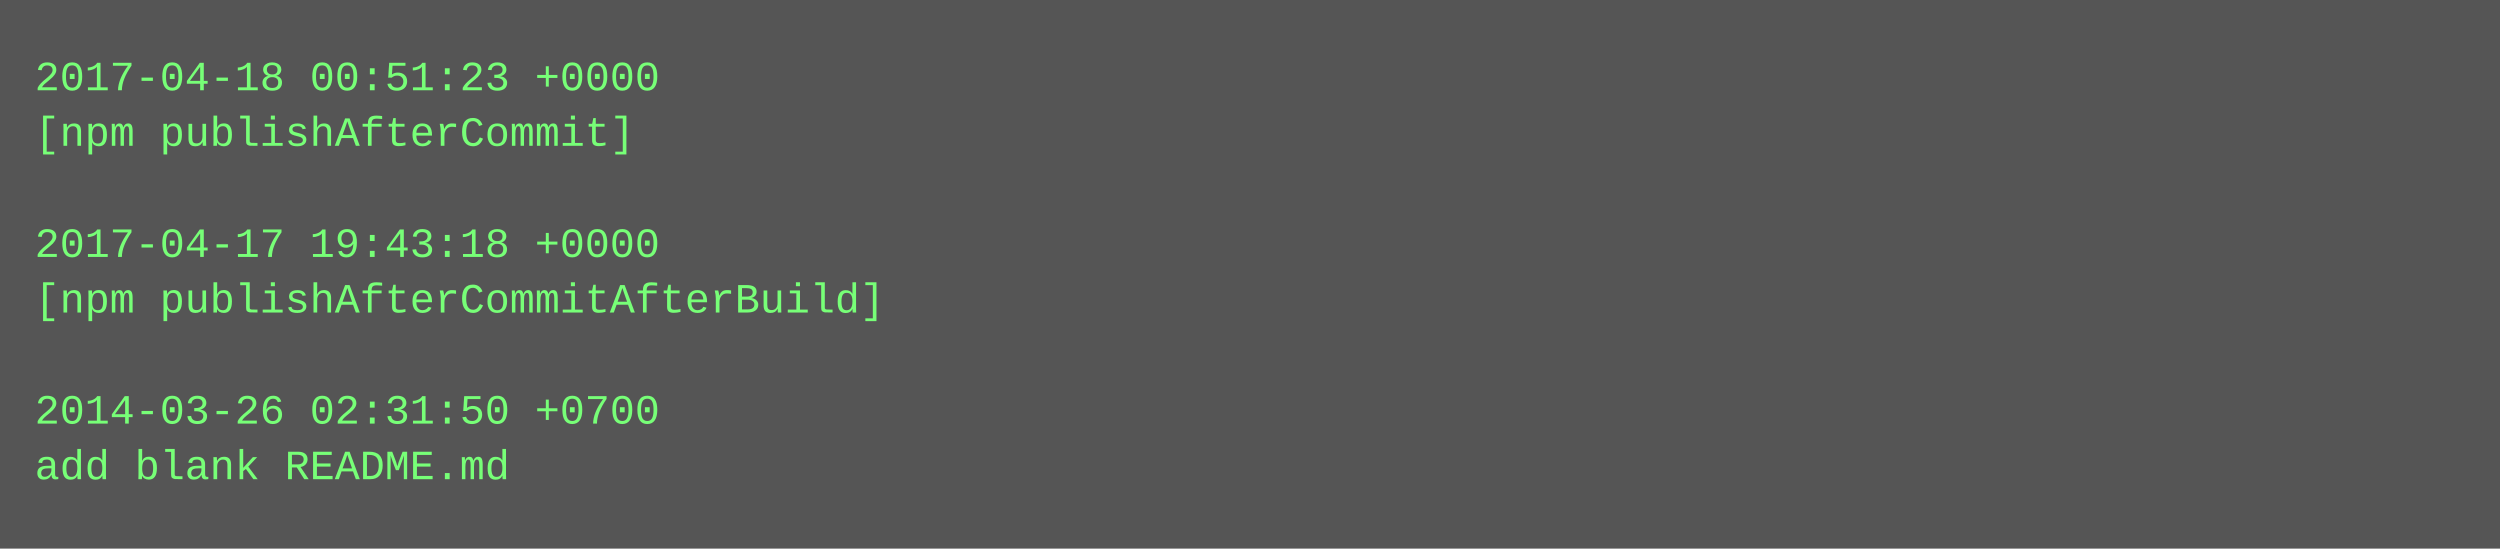
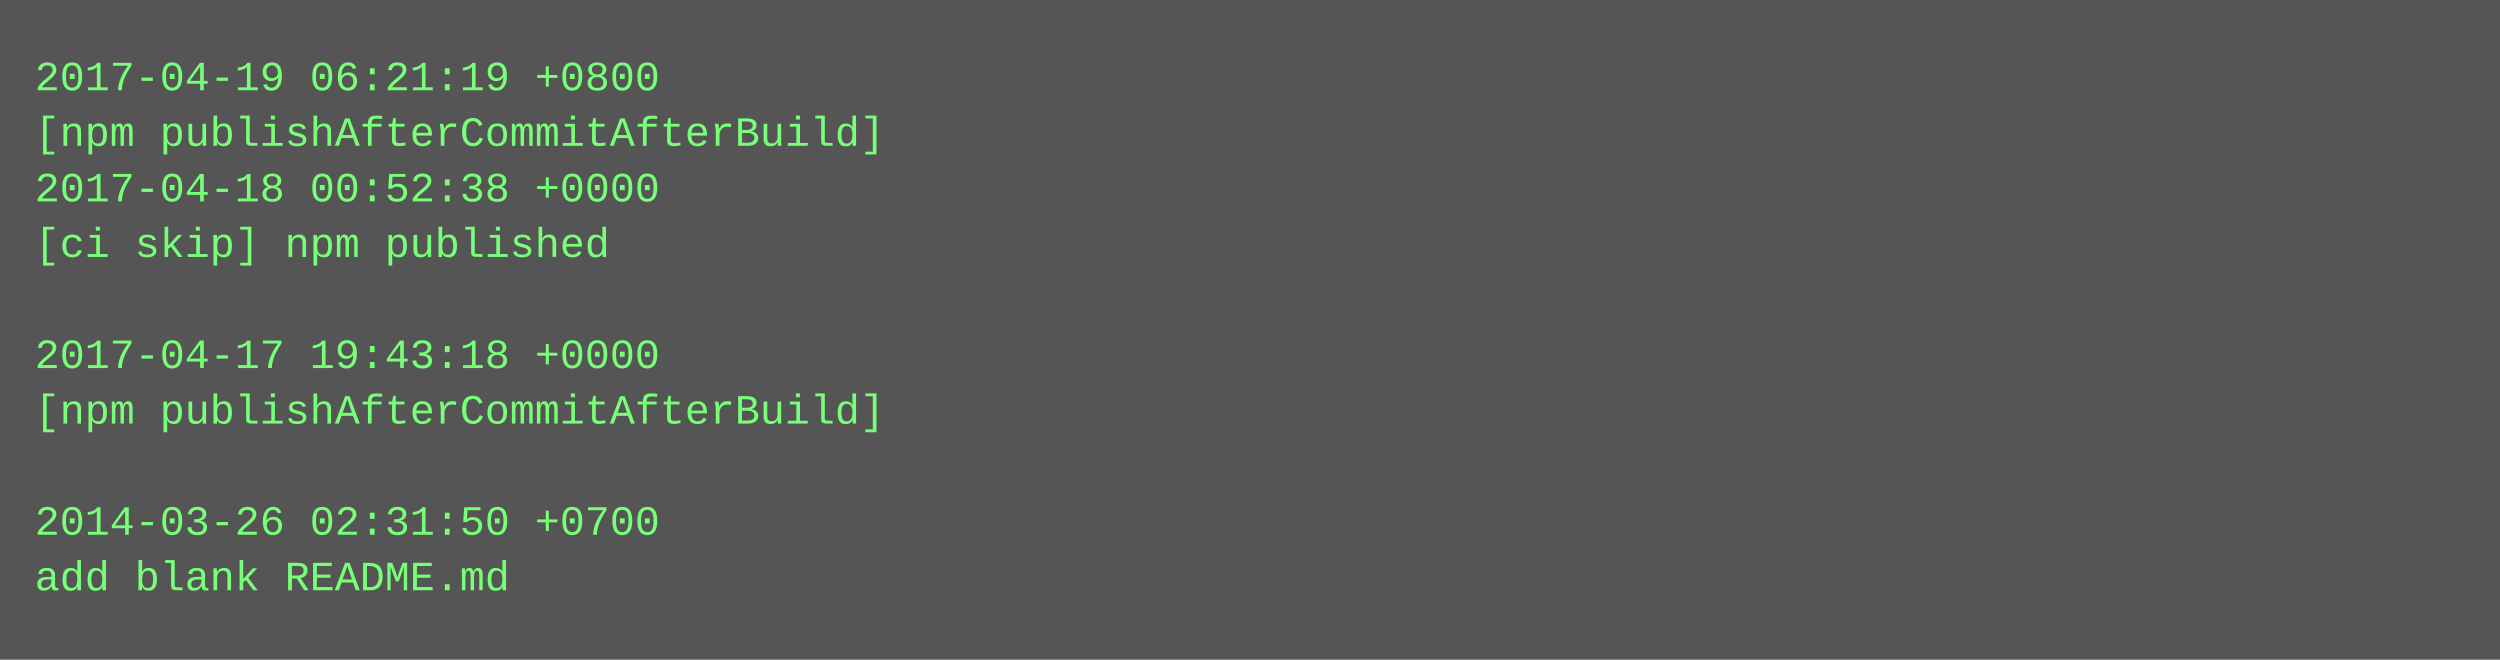
- <svg xmlns="http://www.w3.org/2000/svg" height="158" width="720">
-   <rect height="158" fill="#555" width="720" />
+ <svg xmlns="http://www.w3.org/2000/svg" height="190" width="720">
+   <rect height="190" fill="#555" width="720" />
  <text fill="#7f7" font-family="Courier New" font-size="12" xml:space="preserve">
-     <tspan x="10" y="26">2017-04-18 00:51:23 +0000</tspan>
-     <tspan x="10" y="42">[npm publishAfterCommit]</tspan>
-     <tspan x="10" y="58" />
-     <tspan x="10" y="74">2017-04-17 19:43:18 +0000</tspan>
-     <tspan x="10" y="90">[npm publishAfterCommitAfterBuild]</tspan>
-     <tspan x="10" y="106" />
-     <tspan x="10" y="122">2014-03-26 02:31:50 +0700</tspan>
-     <tspan x="10" y="138">add blank README.md</tspan>
+     <tspan x="10" y="26">2017-04-19 06:21:19 +0800</tspan>
+     <tspan x="10" y="42">[npm publishAfterCommitAfterBuild]</tspan>
+     <tspan x="10" y="58">2017-04-18 00:52:38 +0000</tspan>
+     <tspan x="10" y="74">[ci skip] npm published</tspan>
+     <tspan x="10" y="90" />
+     <tspan x="10" y="106">2017-04-17 19:43:18 +0000</tspan>
+     <tspan x="10" y="122">[npm publishAfterCommitAfterBuild]</tspan>
+     <tspan x="10" y="138" />
+     <tspan x="10" y="154">2014-03-26 02:31:50 +0700</tspan>
+     <tspan x="10" y="170">add blank README.md</tspan>
  </text>
</svg>
